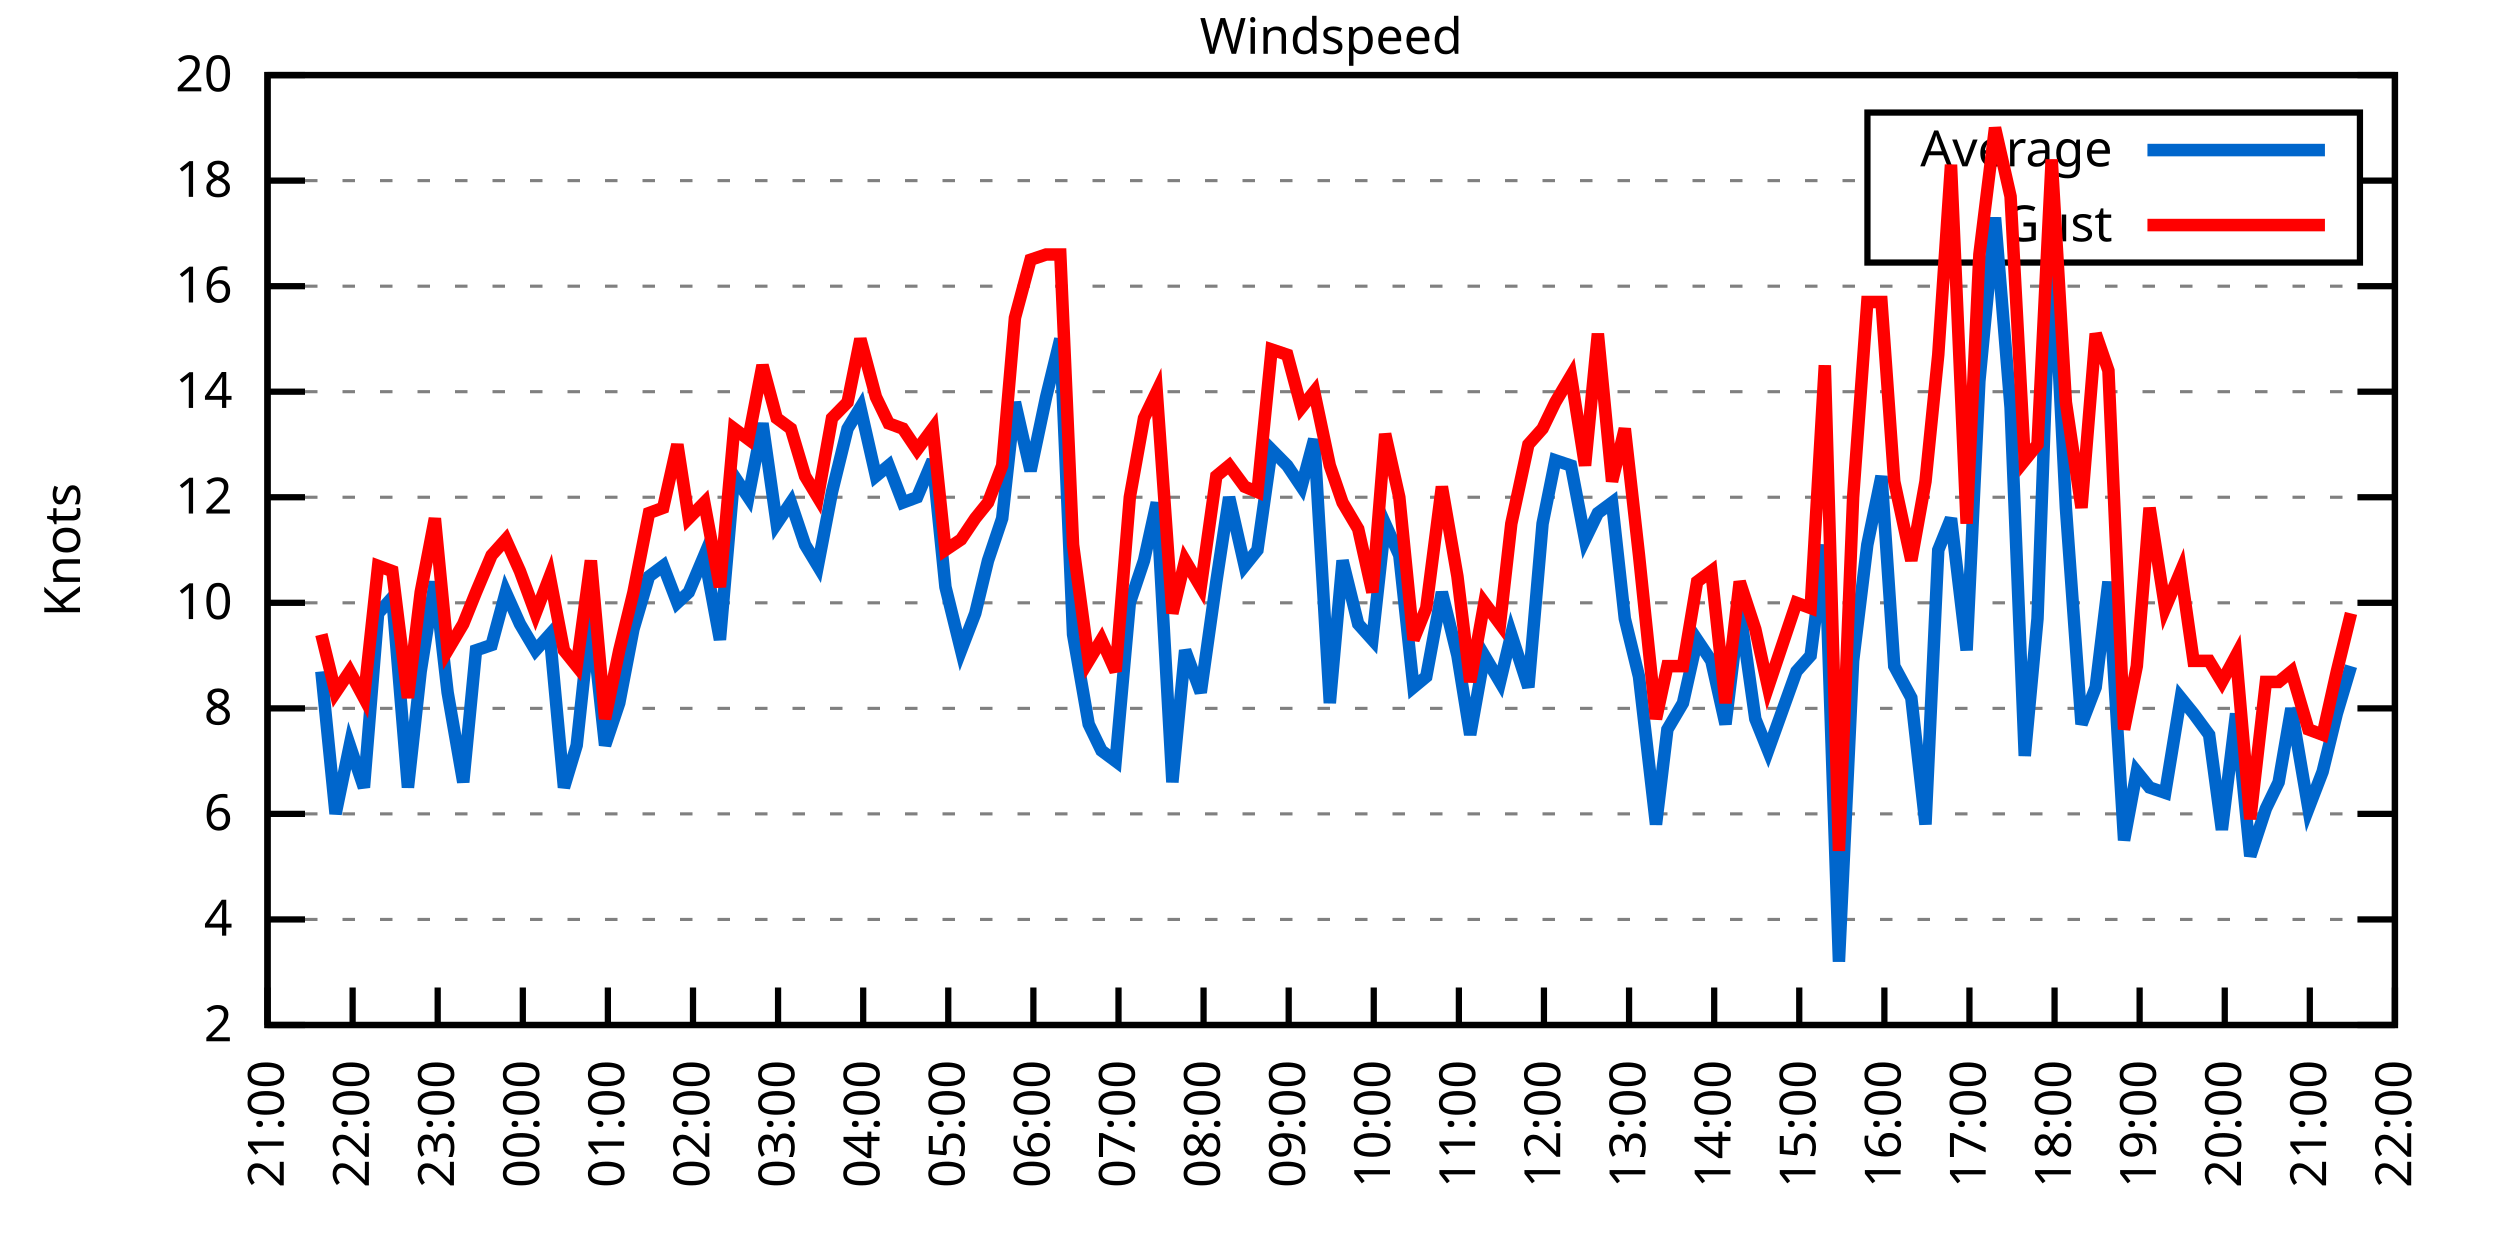
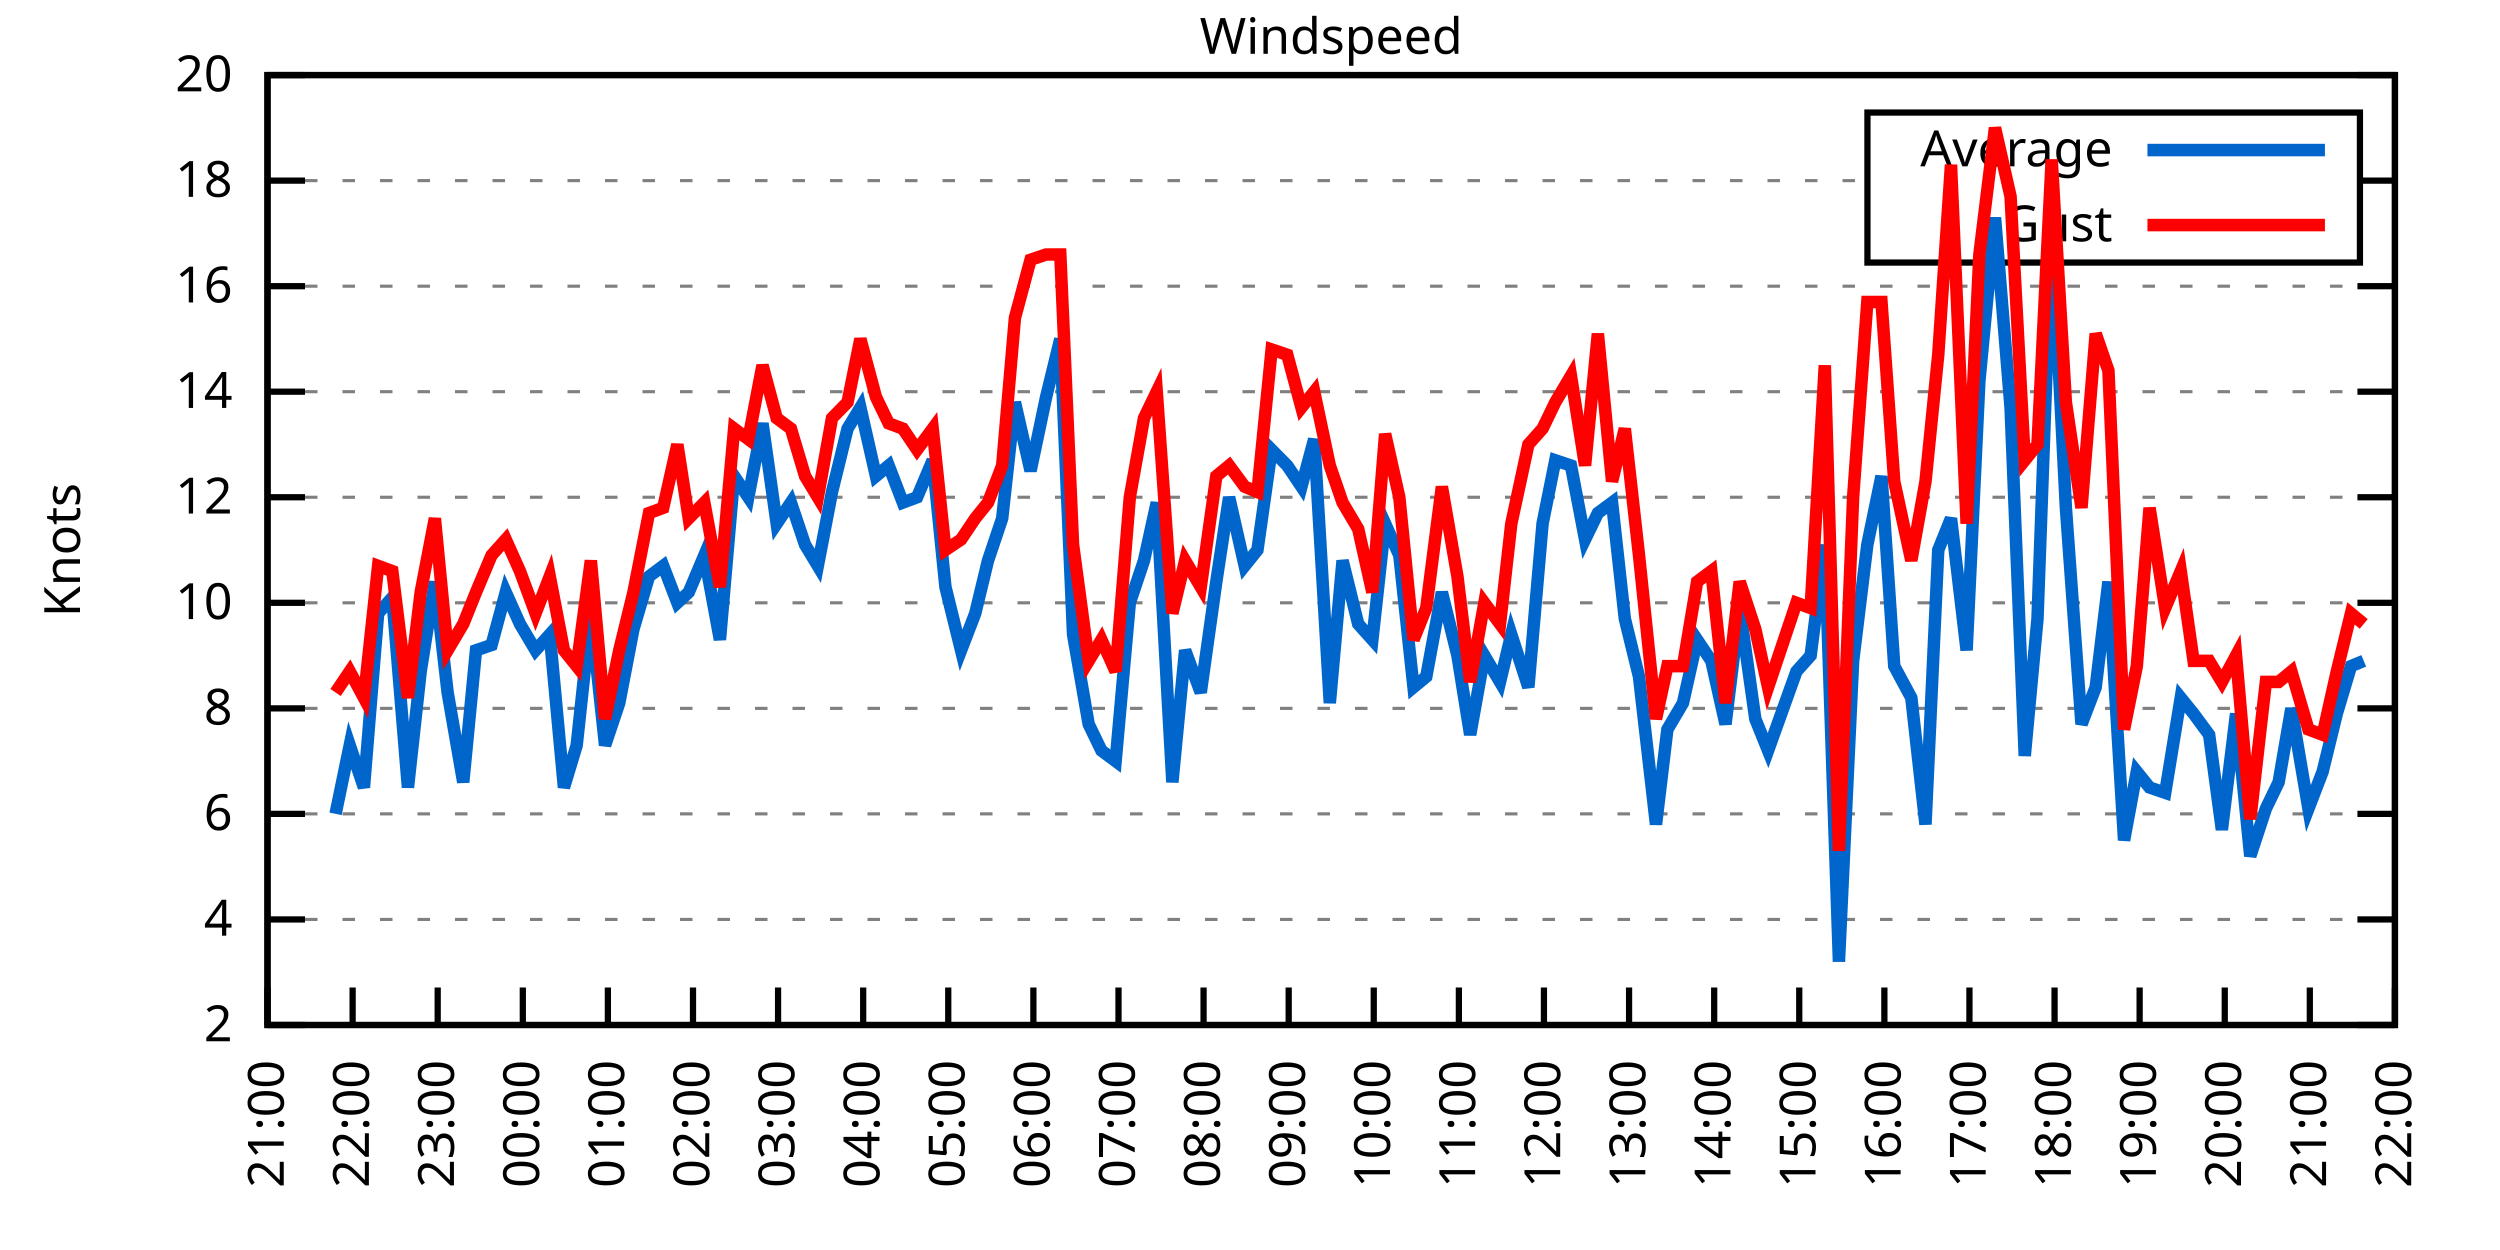
<svg xmlns="http://www.w3.org/2000/svg" xmlns:xlink="http://www.w3.org/1999/xlink" width="400" height="200" viewBox="0 0 400 200">
  <g id="gnuplot_canvas">
    <rect x="0" y="0" width="400" height="200" fill="none" />
    <defs>
      <circle id="gpDot" r="0.5" stroke-width="0.5" stroke="currentColor" />
      <path id="gpPt0" stroke-width="0.333" stroke="currentColor" d="M-1,0 h2 M0,-1 v2" />
      <path id="gpPt1" stroke-width="0.333" stroke="currentColor" d="M-1,-1 L1,1 M1,-1 L-1,1" />
      <path id="gpPt2" stroke-width="0.333" stroke="currentColor" d="M-1,0 L1,0 M0,-1 L0,1 M-1,-1 L1,1 M-1,1 L1,-1" />
      <rect id="gpPt3" stroke-width="0.333" stroke="currentColor" x="-1" y="-1" width="2" height="2" />
      <rect id="gpPt4" stroke-width="0.333" stroke="currentColor" fill="currentColor" x="-1" y="-1" width="2" height="2" />
      <circle id="gpPt5" stroke-width="0.333" stroke="currentColor" cx="0" cy="0" r="1" />
      <use xlink:href="#gpPt5" id="gpPt6" fill="currentColor" stroke="none" />
      <path id="gpPt7" stroke-width="0.333" stroke="currentColor" d="M0,-1.33 L-1.33,0.67 L1.33,0.67 z" />
      <use xlink:href="#gpPt7" id="gpPt8" fill="currentColor" stroke="none" />
      <use xlink:href="#gpPt7" id="gpPt9" stroke="currentColor" transform="rotate(180)" />
      <use xlink:href="#gpPt9" id="gpPt10" fill="currentColor" stroke="none" />
      <use xlink:href="#gpPt3" id="gpPt11" stroke="currentColor" transform="rotate(45)" />
      <use xlink:href="#gpPt11" id="gpPt12" fill="currentColor" stroke="none" />
      <path id="gpPt13" stroke-width="0.333" stroke="currentColor" d="M0,1.330 L1.265,0.411 L0.782,-1.067 L-0.782,-1.076 L-1.265,0.411 z" />
      <use xlink:href="#gpPt13" id="gpPt14" fill="currentColor" stroke="none" />
      <filter id="textbox" filterUnits="objectBoundingBox" x="0" y="0" height="1" width="1">
        <feFlood flood-color="white" flood-opacity="1" result="bgnd" />
        <feComposite in="SourceGraphic" in2="bgnd" operator="atop" />
      </filter>
      <filter id="greybox" filterUnits="objectBoundingBox" x="0" y="0" height="1" width="1">
        <feFlood flood-color="lightgrey" flood-opacity="1" result="grey" />
        <feComposite in="SourceGraphic" in2="grey" operator="atop" />
      </filter>
    </defs>
    <g fill="none" color="white" stroke="currentColor" stroke-width="1.00" stroke-linecap="butt" stroke-linejoin="miter">
</g>
    <g fill="none" color="black" stroke="currentColor" stroke-width="1.00" stroke-linecap="butt" stroke-linejoin="miter">
      <g stroke="none" shape-rendering="crispEdges">
        <polygon fill="rgb(255, 255, 255)" points="42.80,164.00 383.18,164.00 383.18,12.02 42.80,12.02 " />
      </g>
    </g>
    <g fill="none" color="black" stroke="currentColor" stroke-width="1.00" stroke-linecap="butt" stroke-linejoin="miter">
</g>
    <g fill="none" color="black" stroke="black" stroke-width="0.50" stroke-linecap="butt" stroke-linejoin="miter">
</g>
    <g fill="none" color="gray" stroke="currentColor" stroke-width="0.50" stroke-linecap="butt" stroke-linejoin="miter">
      <path stroke="gray" stroke-dasharray="2,4" class="gridline" d="M42.80,164.00 L383.19,164.00  " />
    </g>
    <g fill="none" color="gray" stroke="gray" stroke-width="1.00" stroke-linecap="butt" stroke-linejoin="miter">
</g>
    <g fill="none" color="black" stroke="currentColor" stroke-width="1.00" stroke-linecap="butt" stroke-linejoin="miter">
      <path stroke="black" d="M42.80,164.00 L48.80,164.00 M383.19,164.00 L377.19,164.00  " />
      <g transform="translate(37.20,166.60)" stroke="none" fill="black" font-family="Sans" font-size="8.00" text-anchor="end">
        <text>
          <tspan font-family="Sans"> 2</tspan>
        </text>
      </g>
    </g>
    <g fill="none" color="black" stroke="currentColor" stroke-width="1.00" stroke-linecap="butt" stroke-linejoin="miter">
</g>
    <g fill="none" color="black" stroke="black" stroke-width="0.50" stroke-linecap="butt" stroke-linejoin="miter">
</g>
    <g fill="none" color="gray" stroke="currentColor" stroke-width="0.50" stroke-linecap="butt" stroke-linejoin="miter">
      <path stroke="gray" stroke-dasharray="2,4" class="gridline" d="M42.80,147.11 L383.19,147.11  " />
    </g>
    <g fill="none" color="gray" stroke="gray" stroke-width="1.00" stroke-linecap="butt" stroke-linejoin="miter">
</g>
    <g fill="none" color="black" stroke="currentColor" stroke-width="1.00" stroke-linecap="butt" stroke-linejoin="miter">
      <path stroke="black" d="M42.80,147.11 L48.80,147.11 M383.19,147.11 L377.19,147.11  " />
      <g transform="translate(37.20,149.71)" stroke="none" fill="black" font-family="Sans" font-size="8.00" text-anchor="end">
        <text>
          <tspan font-family="Sans"> 4</tspan>
        </text>
      </g>
    </g>
    <g fill="none" color="black" stroke="currentColor" stroke-width="1.00" stroke-linecap="butt" stroke-linejoin="miter">
</g>
    <g fill="none" color="black" stroke="black" stroke-width="0.50" stroke-linecap="butt" stroke-linejoin="miter">
</g>
    <g fill="none" color="gray" stroke="currentColor" stroke-width="0.50" stroke-linecap="butt" stroke-linejoin="miter">
      <path stroke="gray" stroke-dasharray="2,4" class="gridline" d="M42.80,130.22 L383.19,130.22  " />
    </g>
    <g fill="none" color="gray" stroke="gray" stroke-width="1.00" stroke-linecap="butt" stroke-linejoin="miter">
</g>
    <g fill="none" color="black" stroke="currentColor" stroke-width="1.00" stroke-linecap="butt" stroke-linejoin="miter">
      <path stroke="black" d="M42.80,130.22 L48.80,130.22 M383.19,130.22 L377.19,130.22  " />
      <g transform="translate(37.20,132.82)" stroke="none" fill="black" font-family="Sans" font-size="8.00" text-anchor="end">
        <text>
          <tspan font-family="Sans"> 6</tspan>
        </text>
      </g>
    </g>
    <g fill="none" color="black" stroke="currentColor" stroke-width="1.00" stroke-linecap="butt" stroke-linejoin="miter">
</g>
    <g fill="none" color="black" stroke="black" stroke-width="0.50" stroke-linecap="butt" stroke-linejoin="miter">
</g>
    <g fill="none" color="gray" stroke="currentColor" stroke-width="0.50" stroke-linecap="butt" stroke-linejoin="miter">
      <path stroke="gray" stroke-dasharray="2,4" class="gridline" d="M42.80,113.34 L383.19,113.34  " />
    </g>
    <g fill="none" color="gray" stroke="gray" stroke-width="1.00" stroke-linecap="butt" stroke-linejoin="miter">
</g>
    <g fill="none" color="black" stroke="currentColor" stroke-width="1.00" stroke-linecap="butt" stroke-linejoin="miter">
      <path stroke="black" d="M42.80,113.34 L48.80,113.34 M383.19,113.34 L377.19,113.34  " />
      <g transform="translate(37.20,115.94)" stroke="none" fill="black" font-family="Sans" font-size="8.00" text-anchor="end">
        <text>
          <tspan font-family="Sans"> 8</tspan>
        </text>
      </g>
    </g>
    <g fill="none" color="black" stroke="currentColor" stroke-width="1.00" stroke-linecap="butt" stroke-linejoin="miter">
</g>
    <g fill="none" color="black" stroke="black" stroke-width="0.50" stroke-linecap="butt" stroke-linejoin="miter">
</g>
    <g fill="none" color="gray" stroke="currentColor" stroke-width="0.50" stroke-linecap="butt" stroke-linejoin="miter">
      <path stroke="gray" stroke-dasharray="2,4" class="gridline" d="M42.80,96.45 L383.19,96.45  " />
    </g>
    <g fill="none" color="gray" stroke="gray" stroke-width="1.00" stroke-linecap="butt" stroke-linejoin="miter">
</g>
    <g fill="none" color="black" stroke="currentColor" stroke-width="1.00" stroke-linecap="butt" stroke-linejoin="miter">
      <path stroke="black" d="M42.80,96.45 L48.80,96.45 M383.19,96.45 L377.19,96.45  " />
      <g transform="translate(37.20,99.05)" stroke="none" fill="black" font-family="Sans" font-size="8.00" text-anchor="end">
        <text>
          <tspan font-family="Sans"> 10</tspan>
        </text>
      </g>
    </g>
    <g fill="none" color="black" stroke="currentColor" stroke-width="1.00" stroke-linecap="butt" stroke-linejoin="miter">
</g>
    <g fill="none" color="black" stroke="black" stroke-width="0.50" stroke-linecap="butt" stroke-linejoin="miter">
</g>
    <g fill="none" color="gray" stroke="currentColor" stroke-width="0.50" stroke-linecap="butt" stroke-linejoin="miter">
      <path stroke="gray" stroke-dasharray="2,4" class="gridline" d="M42.80,79.56 L383.19,79.56  " />
    </g>
    <g fill="none" color="gray" stroke="gray" stroke-width="1.00" stroke-linecap="butt" stroke-linejoin="miter">
</g>
    <g fill="none" color="black" stroke="currentColor" stroke-width="1.00" stroke-linecap="butt" stroke-linejoin="miter">
      <path stroke="black" d="M42.80,79.56 L48.80,79.56 M383.19,79.56 L377.19,79.56  " />
      <g transform="translate(37.20,82.16)" stroke="none" fill="black" font-family="Sans" font-size="8.00" text-anchor="end">
        <text>
          <tspan font-family="Sans"> 12</tspan>
        </text>
      </g>
    </g>
    <g fill="none" color="black" stroke="currentColor" stroke-width="1.00" stroke-linecap="butt" stroke-linejoin="miter">
</g>
    <g fill="none" color="black" stroke="black" stroke-width="0.50" stroke-linecap="butt" stroke-linejoin="miter">
</g>
    <g fill="none" color="gray" stroke="currentColor" stroke-width="0.50" stroke-linecap="butt" stroke-linejoin="miter">
      <path stroke="gray" stroke-dasharray="2,4" class="gridline" d="M42.80,62.67 L383.19,62.67  " />
    </g>
    <g fill="none" color="gray" stroke="gray" stroke-width="1.00" stroke-linecap="butt" stroke-linejoin="miter">
</g>
    <g fill="none" color="black" stroke="currentColor" stroke-width="1.00" stroke-linecap="butt" stroke-linejoin="miter">
      <path stroke="black" d="M42.80,62.67 L48.80,62.67 M383.19,62.67 L377.19,62.67  " />
      <g transform="translate(37.20,65.27)" stroke="none" fill="black" font-family="Sans" font-size="8.00" text-anchor="end">
        <text>
          <tspan font-family="Sans"> 14</tspan>
        </text>
      </g>
    </g>
    <g fill="none" color="black" stroke="currentColor" stroke-width="1.00" stroke-linecap="butt" stroke-linejoin="miter">
</g>
    <g fill="none" color="black" stroke="black" stroke-width="0.50" stroke-linecap="butt" stroke-linejoin="miter">
</g>
    <g fill="none" color="gray" stroke="currentColor" stroke-width="0.50" stroke-linecap="butt" stroke-linejoin="miter">
      <path stroke="gray" stroke-dasharray="2,4" class="gridline" d="M42.80,45.79 L383.19,45.79  " />
    </g>
    <g fill="none" color="gray" stroke="gray" stroke-width="1.00" stroke-linecap="butt" stroke-linejoin="miter">
</g>
    <g fill="none" color="black" stroke="currentColor" stroke-width="1.00" stroke-linecap="butt" stroke-linejoin="miter">
      <path stroke="black" d="M42.80,45.79 L48.80,45.79 M383.19,45.79 L377.19,45.79  " />
      <g transform="translate(37.20,48.39)" stroke="none" fill="black" font-family="Sans" font-size="8.00" text-anchor="end">
        <text>
          <tspan font-family="Sans"> 16</tspan>
        </text>
      </g>
    </g>
    <g fill="none" color="black" stroke="currentColor" stroke-width="1.00" stroke-linecap="butt" stroke-linejoin="miter">
</g>
    <g fill="none" color="black" stroke="black" stroke-width="0.50" stroke-linecap="butt" stroke-linejoin="miter">
</g>
    <g fill="none" color="gray" stroke="currentColor" stroke-width="0.50" stroke-linecap="butt" stroke-linejoin="miter">
      <path stroke="gray" stroke-dasharray="2,4" class="gridline" d="M42.80,28.90 L298.79,28.90 M377.59,28.90 L383.19,28.90  " />
    </g>
    <g fill="none" color="gray" stroke="gray" stroke-width="1.00" stroke-linecap="butt" stroke-linejoin="miter">
</g>
    <g fill="none" color="black" stroke="currentColor" stroke-width="1.00" stroke-linecap="butt" stroke-linejoin="miter">
      <path stroke="black" d="M42.80,28.90 L48.80,28.90 M383.19,28.90 L377.19,28.90  " />
      <g transform="translate(37.20,31.50)" stroke="none" fill="black" font-family="Sans" font-size="8.00" text-anchor="end">
        <text>
          <tspan font-family="Sans"> 18</tspan>
        </text>
      </g>
    </g>
    <g fill="none" color="black" stroke="currentColor" stroke-width="1.00" stroke-linecap="butt" stroke-linejoin="miter">
</g>
    <g fill="none" color="black" stroke="black" stroke-width="0.50" stroke-linecap="butt" stroke-linejoin="miter">
</g>
    <g fill="none" color="gray" stroke="currentColor" stroke-width="0.50" stroke-linecap="butt" stroke-linejoin="miter">
      <path stroke="gray" stroke-dasharray="2,4" class="gridline" d="M42.80,12.01 L383.19,12.01  " />
    </g>
    <g fill="none" color="gray" stroke="gray" stroke-width="1.00" stroke-linecap="butt" stroke-linejoin="miter">
</g>
    <g fill="none" color="black" stroke="currentColor" stroke-width="1.00" stroke-linecap="butt" stroke-linejoin="miter">
      <path stroke="black" d="M42.80,12.01 L48.80,12.01 M383.19,12.01 L377.19,12.01  " />
      <g transform="translate(37.20,14.61)" stroke="none" fill="black" font-family="Sans" font-size="8.00" text-anchor="end">
        <text>
          <tspan font-family="Sans"> 20</tspan>
        </text>
      </g>
    </g>
    <g fill="none" color="black" stroke="currentColor" stroke-width="1.00" stroke-linecap="butt" stroke-linejoin="miter">
      <path stroke="black" d="M42.80,164.00 L42.80,158.00  " />
      <g transform="translate(45.40,169.60) rotate(270.00)" stroke="none" fill="black" font-family="Sans" font-size="8.00" text-anchor="end">
        <text>
          <tspan font-family="Sans">21:00</tspan>
        </text>
      </g>
    </g>
    <g fill="none" color="black" stroke="currentColor" stroke-width="1.00" stroke-linecap="butt" stroke-linejoin="miter">
      <path stroke="black" d="M56.42,164.00 L56.42,158.00  " />
      <g transform="translate(59.02,169.60) rotate(270.00)" stroke="none" fill="black" font-family="Sans" font-size="8.00" text-anchor="end">
        <text>
          <tspan font-family="Sans">22:00</tspan>
        </text>
      </g>
    </g>
    <g fill="none" color="black" stroke="currentColor" stroke-width="1.00" stroke-linecap="butt" stroke-linejoin="miter">
      <path stroke="black" d="M70.03,164.00 L70.03,158.00  " />
      <g transform="translate(72.63,169.60) rotate(270.00)" stroke="none" fill="black" font-family="Sans" font-size="8.00" text-anchor="end">
        <text>
          <tspan font-family="Sans">23:00</tspan>
        </text>
      </g>
    </g>
    <g fill="none" color="black" stroke="currentColor" stroke-width="1.00" stroke-linecap="butt" stroke-linejoin="miter">
      <path stroke="black" d="M83.65,164.00 L83.65,158.00  " />
      <g transform="translate(86.25,169.60) rotate(270.00)" stroke="none" fill="black" font-family="Sans" font-size="8.00" text-anchor="end">
        <text>
          <tspan font-family="Sans">00:00</tspan>
        </text>
      </g>
    </g>
    <g fill="none" color="black" stroke="currentColor" stroke-width="1.00" stroke-linecap="butt" stroke-linejoin="miter">
      <path stroke="black" d="M97.26,164.00 L97.26,158.00  " />
      <g transform="translate(99.86,169.60) rotate(270.00)" stroke="none" fill="black" font-family="Sans" font-size="8.00" text-anchor="end">
        <text>
          <tspan font-family="Sans">01:00</tspan>
        </text>
      </g>
    </g>
    <g fill="none" color="black" stroke="currentColor" stroke-width="1.00" stroke-linecap="butt" stroke-linejoin="miter">
      <path stroke="black" d="M110.88,164.00 L110.88,158.00  " />
      <g transform="translate(113.48,169.60) rotate(270.00)" stroke="none" fill="black" font-family="Sans" font-size="8.00" text-anchor="end">
        <text>
          <tspan font-family="Sans">02:00</tspan>
        </text>
      </g>
    </g>
    <g fill="none" color="black" stroke="currentColor" stroke-width="1.00" stroke-linecap="butt" stroke-linejoin="miter">
      <path stroke="black" d="M124.49,164.00 L124.49,158.00  " />
      <g transform="translate(127.09,169.60) rotate(270.00)" stroke="none" fill="black" font-family="Sans" font-size="8.00" text-anchor="end">
        <text>
          <tspan font-family="Sans">03:00</tspan>
        </text>
      </g>
    </g>
    <g fill="none" color="black" stroke="currentColor" stroke-width="1.00" stroke-linecap="butt" stroke-linejoin="miter">
      <path stroke="black" d="M138.11,164.00 L138.11,158.00  " />
      <g transform="translate(140.71,169.60) rotate(270.00)" stroke="none" fill="black" font-family="Sans" font-size="8.00" text-anchor="end">
        <text>
          <tspan font-family="Sans">04:00</tspan>
        </text>
      </g>
    </g>
    <g fill="none" color="black" stroke="currentColor" stroke-width="1.00" stroke-linecap="butt" stroke-linejoin="miter">
      <path stroke="black" d="M151.72,164.00 L151.72,158.00  " />
      <g transform="translate(154.32,169.60) rotate(270.00)" stroke="none" fill="black" font-family="Sans" font-size="8.00" text-anchor="end">
        <text>
          <tspan font-family="Sans">05:00</tspan>
        </text>
      </g>
    </g>
    <g fill="none" color="black" stroke="currentColor" stroke-width="1.00" stroke-linecap="butt" stroke-linejoin="miter">
      <path stroke="black" d="M165.34,164.00 L165.34,158.00  " />
      <g transform="translate(167.94,169.60) rotate(270.00)" stroke="none" fill="black" font-family="Sans" font-size="8.00" text-anchor="end">
        <text>
          <tspan font-family="Sans">06:00</tspan>
        </text>
      </g>
    </g>
    <g fill="none" color="black" stroke="currentColor" stroke-width="1.00" stroke-linecap="butt" stroke-linejoin="miter">
      <path stroke="black" d="M178.96,164.00 L178.96,158.00  " />
      <g transform="translate(181.56,169.60) rotate(270.00)" stroke="none" fill="black" font-family="Sans" font-size="8.00" text-anchor="end">
        <text>
          <tspan font-family="Sans">07:00</tspan>
        </text>
      </g>
    </g>
    <g fill="none" color="black" stroke="currentColor" stroke-width="1.00" stroke-linecap="butt" stroke-linejoin="miter">
      <path stroke="black" d="M192.57,164.00 L192.57,158.00  " />
      <g transform="translate(195.17,169.60) rotate(270.00)" stroke="none" fill="black" font-family="Sans" font-size="8.00" text-anchor="end">
        <text>
          <tspan font-family="Sans">08:00</tspan>
        </text>
      </g>
    </g>
    <g fill="none" color="black" stroke="currentColor" stroke-width="1.00" stroke-linecap="butt" stroke-linejoin="miter">
      <path stroke="black" d="M206.19,164.00 L206.19,158.00  " />
      <g transform="translate(208.79,169.60) rotate(270.00)" stroke="none" fill="black" font-family="Sans" font-size="8.00" text-anchor="end">
        <text>
          <tspan font-family="Sans">09:00</tspan>
        </text>
      </g>
    </g>
    <g fill="none" color="black" stroke="currentColor" stroke-width="1.00" stroke-linecap="butt" stroke-linejoin="miter">
      <path stroke="black" d="M219.80,164.00 L219.80,158.00  " />
      <g transform="translate(222.40,169.60) rotate(270.00)" stroke="none" fill="black" font-family="Sans" font-size="8.00" text-anchor="end">
        <text>
          <tspan font-family="Sans">10:00</tspan>
        </text>
      </g>
    </g>
    <g fill="none" color="black" stroke="currentColor" stroke-width="1.00" stroke-linecap="butt" stroke-linejoin="miter">
      <path stroke="black" d="M233.42,164.00 L233.42,158.00  " />
      <g transform="translate(236.02,169.60) rotate(270.00)" stroke="none" fill="black" font-family="Sans" font-size="8.00" text-anchor="end">
        <text>
          <tspan font-family="Sans">11:00</tspan>
        </text>
      </g>
    </g>
    <g fill="none" color="black" stroke="currentColor" stroke-width="1.00" stroke-linecap="butt" stroke-linejoin="miter">
      <path stroke="black" d="M247.03,164.00 L247.03,158.00  " />
      <g transform="translate(249.63,169.60) rotate(270.00)" stroke="none" fill="black" font-family="Sans" font-size="8.00" text-anchor="end">
        <text>
          <tspan font-family="Sans">12:00</tspan>
        </text>
      </g>
    </g>
    <g fill="none" color="black" stroke="currentColor" stroke-width="1.00" stroke-linecap="butt" stroke-linejoin="miter">
      <path stroke="black" d="M260.65,164.00 L260.65,158.00  " />
      <g transform="translate(263.25,169.60) rotate(270.00)" stroke="none" fill="black" font-family="Sans" font-size="8.00" text-anchor="end">
        <text>
          <tspan font-family="Sans">13:00</tspan>
        </text>
      </g>
    </g>
    <g fill="none" color="black" stroke="currentColor" stroke-width="1.00" stroke-linecap="butt" stroke-linejoin="miter">
      <path stroke="black" d="M274.27,164.00 L274.27,158.00  " />
      <g transform="translate(276.87,169.60) rotate(270.00)" stroke="none" fill="black" font-family="Sans" font-size="8.00" text-anchor="end">
        <text>
          <tspan font-family="Sans">14:00</tspan>
        </text>
      </g>
    </g>
    <g fill="none" color="black" stroke="currentColor" stroke-width="1.00" stroke-linecap="butt" stroke-linejoin="miter">
      <path stroke="black" d="M287.88,164.00 L287.88,158.00  " />
      <g transform="translate(290.48,169.60) rotate(270.00)" stroke="none" fill="black" font-family="Sans" font-size="8.00" text-anchor="end">
        <text>
          <tspan font-family="Sans">15:00</tspan>
        </text>
      </g>
    </g>
    <g fill="none" color="black" stroke="currentColor" stroke-width="1.00" stroke-linecap="butt" stroke-linejoin="miter">
      <path stroke="black" d="M301.50,164.00 L301.50,158.00  " />
      <g transform="translate(304.10,169.60) rotate(270.00)" stroke="none" fill="black" font-family="Sans" font-size="8.00" text-anchor="end">
        <text>
          <tspan font-family="Sans">16:00</tspan>
        </text>
      </g>
    </g>
    <g fill="none" color="black" stroke="currentColor" stroke-width="1.00" stroke-linecap="butt" stroke-linejoin="miter">
      <path stroke="black" d="M315.11,164.00 L315.11,158.00  " />
      <g transform="translate(317.71,169.60) rotate(270.00)" stroke="none" fill="black" font-family="Sans" font-size="8.00" text-anchor="end">
        <text>
          <tspan font-family="Sans">17:00</tspan>
        </text>
      </g>
    </g>
    <g fill="none" color="black" stroke="currentColor" stroke-width="1.00" stroke-linecap="butt" stroke-linejoin="miter">
      <path stroke="black" d="M328.73,164.00 L328.73,158.00  " />
      <g transform="translate(331.33,169.60) rotate(270.00)" stroke="none" fill="black" font-family="Sans" font-size="8.00" text-anchor="end">
        <text>
          <tspan font-family="Sans">18:00</tspan>
        </text>
      </g>
    </g>
    <g fill="none" color="black" stroke="currentColor" stroke-width="1.00" stroke-linecap="butt" stroke-linejoin="miter">
      <path stroke="black" d="M342.34,164.00 L342.34,158.00  " />
      <g transform="translate(344.94,169.60) rotate(270.00)" stroke="none" fill="black" font-family="Sans" font-size="8.00" text-anchor="end">
        <text>
          <tspan font-family="Sans">19:00</tspan>
        </text>
      </g>
    </g>
    <g fill="none" color="black" stroke="currentColor" stroke-width="1.00" stroke-linecap="butt" stroke-linejoin="miter">
      <path stroke="black" d="M355.96,164.00 L355.96,158.00  " />
      <g transform="translate(358.56,169.60) rotate(270.00)" stroke="none" fill="black" font-family="Sans" font-size="8.00" text-anchor="end">
        <text>
          <tspan font-family="Sans">20:00</tspan>
        </text>
      </g>
    </g>
    <g fill="none" color="black" stroke="currentColor" stroke-width="1.00" stroke-linecap="butt" stroke-linejoin="miter">
      <path stroke="black" d="M369.57,164.00 L369.57,158.00  " />
      <g transform="translate(372.17,169.60) rotate(270.00)" stroke="none" fill="black" font-family="Sans" font-size="8.00" text-anchor="end">
        <text>
          <tspan font-family="Sans">21:00</tspan>
        </text>
      </g>
    </g>
    <g fill="none" color="black" stroke="currentColor" stroke-width="1.00" stroke-linecap="butt" stroke-linejoin="miter">
      <path stroke="black" d="M383.19,164.00 L383.19,158.00  " />
      <g transform="translate(385.79,169.60) rotate(270.00)" stroke="none" fill="black" font-family="Sans" font-size="8.00" text-anchor="end">
        <text>
          <tspan font-family="Sans">22:00</tspan>
        </text>
      </g>
    </g>
    <g fill="none" color="black" stroke="currentColor" stroke-width="1.00" stroke-linecap="butt" stroke-linejoin="miter">
</g>
    <g fill="none" color="black" stroke="currentColor" stroke-width="1.00" stroke-linecap="butt" stroke-linejoin="miter">
      <path stroke="black" d="M42.80,12.01 L42.80,164.00 L383.19,164.00 L383.19,12.01 L42.80,12.01 Z  " />
    </g>
    <g fill="none" color="black" stroke="currentColor" stroke-width="1.00" stroke-linecap="butt" stroke-linejoin="miter">
</g>
    <g fill="none" color="black" stroke="currentColor" stroke-width="1.00" stroke-linecap="butt" stroke-linejoin="miter">
      <path stroke="black" d="M298.79,42.01 L298.79,18.01 L377.59,18.01 L377.59,42.01 L298.79,42.01 Z  " />
    </g>
    <g id="Windspeed_plot_1">
      <g fill="none" color="white" stroke="black" stroke-width="2.00" stroke-linecap="butt" stroke-linejoin="miter">
</g>
      <g fill="none" color="black" stroke="currentColor" stroke-width="2.00" stroke-linecap="butt" stroke-linejoin="miter">
        <g transform="translate(337.99,26.61)" stroke="none" fill="black" font-family="Sans" font-size="8.00" text-anchor="end">
          <text>
            <tspan font-family="Sans">Average</tspan>
          </text>
        </g>
      </g>
      <g fill="none" color="black" stroke="currentColor" stroke-width="2.00" stroke-linecap="butt" stroke-linejoin="miter">
-         <path stroke="rgb(  0, 102, 204)" d="M343.59,24.01 L371.99,24.01 M51.42,107.43 L53.69,130.22 L55.96,119.25 L58.23,126.00 L60.50,98.14 L62.77,95.60   L65.27,126.00 L67.31,107.43 L69.58,93.07 L71.62,110.80 L74.12,125.16 L76.16,104.05 L78.65,103.20 L80.92,94.76   L83.19,99.83 L85.69,104.05 L87.96,101.52 L90.23,126.00 L92.27,119.25 L94.54,98.14 L96.81,119.25 L99.08,112.49   L101.35,100.67 L103.84,92.23 L106.11,90.54 L108.38,96.45 L110.20,94.76 L112.69,88.85 L115.19,102.36 L117.46,76.18   L119.73,79.56 L122.00,67.74 L124.27,83.78 L126.54,80.41 L128.81,87.16 L130.85,90.54 L133.12,78.72 L135.61,68.58   L137.66,65.21 L140.15,76.18 L142.19,74.49 L144.46,80.41 L146.73,79.56 L149.23,73.65 L151.27,93.92 L153.77,104.05   L156.04,98.14 L158.08,89.69 L160.35,82.94 L162.39,64.36 L164.89,75.34 L167.38,63.52 L169.65,54.23 L171.69,101.52   L174.19,115.87 L176.23,120.09 L178.50,121.78 L180.77,96.45 L183.04,89.69 L185.08,80.41 L187.58,125.16 L189.62,104.05   L192.12,110.80 L194.61,93.07 L196.66,79.56 L199.15,90.54 L201.19,88.00 L203.46,71.96 L205.96,74.49 L208.23,77.87   L210.27,70.27 L212.77,112.49 L214.81,89.69 L217.31,99.83 L219.58,102.36 L221.62,83.78 L223.89,88.85 L226.16,109.96   L228.20,108.27 L230.70,94.76 L233.19,104.89 L235.23,117.56 L237.50,104.89 L240.00,109.11 L241.81,101.52 L244.54,109.96   L246.81,83.78 L248.85,73.65 L251.35,74.49 L253.61,86.32 L255.66,82.09 L257.93,80.41 L259.97,98.98 L262.24,108.27   L264.96,131.91 L266.78,116.71 L269.27,112.49 L271.54,102.36 L273.81,105.74 L276.08,115.87 L278.35,97.29 L280.85,115.03   L282.89,120.09 L287.43,107.43 L289.70,104.89 L291.97,87.16 L294.23,153.87 L296.50,105.74 L298.77,87.16 L301.04,76.18   L303.08,106.58 L305.81,111.65 L308.08,131.91 L310.12,88.00 L312.16,82.94 L314.66,104.05 L316.70,60.98 L319.20,34.81   L321.69,65.21 L323.96,120.94 L326.00,98.98 L328.27,36.50 L330.54,81.25 L333.04,115.87 L335.31,109.96 L337.35,93.07   L339.85,134.45 L341.89,123.47 L343.93,126.00 L346.43,126.85 L348.92,111.65 L350.97,114.18 L353.46,117.56 L355.50,132.76   L357.77,114.18 L360.04,136.98 L362.54,129.38 L364.58,125.16 L366.62,113.34 L369.35,129.38 L371.62,123.47 L373.89,114.18   L376.16,106.58  " />
+         <path stroke="rgb(  0, 102, 204)" d="M343.59,24.01 L371.99,24.01 M53.69,130.22 L55.96,119.25 L58.23,126.00 L60.50,98.14 L62.77,95.60 L65.27,126.00   L67.31,107.43 L69.58,93.07 L71.62,110.80 L74.12,125.16 L76.16,104.05 L78.65,103.20 L80.92,94.76 L83.19,99.83   L85.69,104.05 L87.96,101.52 L90.23,126.00 L92.27,119.25 L94.54,98.14 L96.81,119.25 L99.08,112.49 L101.35,100.67   L103.84,92.23 L106.11,90.54 L108.38,96.45 L110.20,94.76 L112.69,88.85 L115.19,102.36 L117.46,76.18 L119.73,79.56   L122.00,67.74 L124.27,83.78 L126.54,80.41 L128.81,87.16 L130.85,90.54 L133.12,78.72 L135.61,68.58 L137.66,65.21   L140.15,76.18 L142.19,74.49 L144.46,80.41 L146.73,79.56 L149.23,73.65 L151.27,93.92 L153.77,104.05 L156.04,98.14   L158.08,89.69 L160.35,82.94 L162.39,64.36 L164.89,75.34 L167.38,63.52 L169.65,54.23 L171.69,101.52 L174.19,115.87   L176.23,120.09 L178.50,121.78 L180.77,96.45 L183.04,89.69 L185.08,80.41 L187.58,125.16 L189.62,104.05 L192.12,110.80   L194.61,93.07 L196.66,79.56 L199.15,90.54 L201.19,88.00 L203.46,71.96 L205.96,74.49 L208.23,77.87 L210.27,70.27   L212.77,112.49 L214.81,89.69 L217.31,99.83 L219.58,102.36 L221.62,83.78 L223.89,88.85 L226.16,109.96 L228.20,108.27   L230.70,94.76 L233.19,104.89 L235.23,117.56 L237.50,104.89 L240.00,109.11 L241.81,101.52 L244.54,109.96 L246.81,83.78   L248.85,73.65 L251.35,74.49 L253.61,86.32 L255.66,82.09 L257.93,80.41 L259.97,98.98 L262.24,108.27 L264.96,131.91   L266.78,116.71 L269.27,112.49 L271.54,102.36 L273.81,105.74 L276.08,115.87 L278.35,97.29 L280.85,115.03 L282.89,120.09   L287.43,107.43 L289.70,104.89 L291.97,87.16 L294.23,153.87 L296.50,105.74 L298.77,87.16 L301.04,76.18 L303.08,106.58   L305.81,111.65 L308.08,131.91 L310.12,88.00 L312.16,82.94 L314.66,104.05 L316.70,60.98 L319.20,34.81 L321.69,65.21   L323.96,120.94 L326.00,98.98 L328.27,36.50 L330.54,81.25 L333.04,115.87 L335.31,109.96 L337.35,93.07 L339.85,134.45   L341.89,123.47 L343.93,126.00 L346.43,126.85 L348.92,111.65 L350.97,114.18 L353.46,117.56 L355.50,132.76 L357.77,114.18   L360.04,136.98 L362.54,129.38 L364.58,125.16 L366.62,113.34 L369.35,129.38 L371.62,123.47 L373.89,114.18 L376.16,106.58   L378.20,105.74  " />
      </g>
    </g>
    <g id="Windspeed_plot_2">
      <g fill="none" color="black" stroke="currentColor" stroke-width="2.00" stroke-linecap="butt" stroke-linejoin="miter">
        <g transform="translate(337.99,38.61)" stroke="none" fill="black" font-family="Sans" font-size="8.00" text-anchor="end">
          <text>
            <tspan font-family="Sans">Gust</tspan>
          </text>
        </g>
      </g>
      <g fill="none" color="black" stroke="currentColor" stroke-width="2.00" stroke-linecap="butt" stroke-linejoin="miter">
-         <path stroke="rgb(255,   0,   0)" d="M343.59,36.01 L371.99,36.01 M51.42,101.52 L53.69,110.80 L55.96,107.43 L58.23,111.65 L60.50,90.54 L62.77,91.38   L65.27,111.65 L67.31,94.76 L69.58,82.94 L71.62,104.05 L74.12,99.83 L76.16,94.76 L78.65,88.85 L80.92,86.32   L83.19,91.38 L85.69,98.14 L87.96,92.23 L90.23,104.05 L92.27,106.58 L94.54,89.69 L96.81,115.03 L99.08,104.05   L101.35,94.76 L103.84,82.09 L106.11,81.25 L108.38,71.12 L110.20,82.94 L112.69,80.41 L115.19,93.92 L117.46,68.58   L119.73,70.27 L122.00,58.45 L124.27,66.90 L126.54,68.58 L128.81,76.18 L130.85,79.56 L133.12,66.90 L135.61,64.36   L137.66,54.23 L140.15,63.52 L142.19,67.74 L144.46,68.58 L146.73,71.96 L149.23,68.58 L151.27,88.00 L153.77,86.32   L156.04,82.94 L158.08,80.41 L160.35,74.49 L162.39,50.85 L164.89,41.56 L167.38,40.72 L169.65,40.72 L171.69,87.16   L174.19,105.74 L176.23,102.36 L178.50,107.43 L180.77,79.56 L183.04,66.90 L185.08,62.67 L187.58,98.14 L189.62,89.69   L192.12,93.92 L194.61,76.18 L196.66,74.49 L199.15,77.87 L201.19,78.72 L203.46,55.92 L205.96,56.76 L208.23,65.21   L210.27,62.67 L212.77,74.49 L214.81,80.41 L217.31,84.63 L219.58,94.76 L221.62,69.43 L223.89,79.56 L226.16,102.36   L228.20,97.29 L230.70,77.87 L233.19,92.23 L235.23,109.11 L237.50,96.45 L240.00,99.83 L241.81,83.78 L244.54,71.12   L246.81,68.58 L248.85,64.36 L251.35,60.14 L253.61,74.49 L255.66,53.39 L257.93,77.03 L259.97,68.58 L262.24,88.85   L264.96,115.03 L266.78,106.58 L269.27,106.58 L271.54,93.07 L273.81,91.38 L276.08,112.49 L278.35,93.07 L280.85,100.67   L282.89,109.96 L287.43,96.45 L289.70,97.29 L291.97,58.45 L294.23,136.14 L296.50,79.56 L298.77,48.32 L301.04,48.32   L303.08,77.03 L305.81,89.69 L308.08,77.03 L310.12,56.76 L312.16,26.36 L314.66,83.78 L316.70,40.72 L319.20,20.45   L321.69,31.43 L323.96,73.65 L326.00,71.12 L328.27,25.52 L330.54,64.36 L333.04,81.25 L335.31,53.39 L337.35,59.30   L339.85,116.71 L341.89,106.58 L343.93,81.25 L346.43,97.29 L348.92,91.38 L350.97,105.74 L353.46,105.74 L355.50,109.11   L357.77,104.89 L360.04,131.07 L362.54,109.11 L364.58,109.11 L366.62,107.43 L369.35,116.71 L371.62,117.56 L373.89,107.43   L376.16,98.14  " />
+         <path stroke="rgb(255,   0,   0)" d="M343.59,36.01 L371.99,36.01 M53.69,110.80 L55.96,107.43 L58.23,111.65 L60.50,90.54 L62.77,91.38 L65.27,111.65   L67.31,94.76 L69.58,82.94 L71.62,104.05 L74.12,99.83 L76.16,94.76 L78.65,88.85 L80.92,86.32 L83.19,91.38   L85.69,98.14 L87.96,92.23 L90.23,104.05 L92.27,106.58 L94.54,89.69 L96.81,115.03 L99.08,104.05 L101.35,94.76   L103.84,82.09 L106.11,81.25 L108.38,71.12 L110.20,82.94 L112.69,80.41 L115.19,93.92 L117.46,68.58 L119.73,70.27   L122.00,58.45 L124.27,66.90 L126.54,68.58 L128.81,76.18 L130.85,79.56 L133.12,66.90 L135.61,64.36 L137.66,54.23   L140.15,63.52 L142.19,67.74 L144.46,68.58 L146.73,71.96 L149.23,68.58 L151.27,88.00 L153.77,86.32 L156.04,82.94   L158.08,80.41 L160.35,74.49 L162.39,50.85 L164.89,41.56 L167.38,40.72 L169.65,40.72 L171.69,87.16 L174.19,105.74   L176.23,102.36 L178.50,107.43 L180.77,79.56 L183.04,66.90 L185.08,62.67 L187.58,98.14 L189.62,89.69 L192.12,93.92   L194.61,76.18 L196.66,74.49 L199.15,77.87 L201.19,78.72 L203.46,55.92 L205.96,56.76 L208.23,65.21 L210.27,62.67   L212.77,74.49 L214.81,80.41 L217.31,84.63 L219.58,94.76 L221.62,69.43 L223.89,79.56 L226.16,102.36 L228.20,97.29   L230.70,77.87 L233.19,92.23 L235.23,109.11 L237.50,96.45 L240.00,99.83 L241.81,83.78 L244.54,71.12 L246.81,68.58   L248.85,64.36 L251.35,60.14 L253.61,74.49 L255.66,53.39 L257.93,77.03 L259.97,68.58 L262.24,88.85 L264.96,115.03   L266.78,106.58 L269.27,106.58 L271.54,93.07 L273.81,91.38 L276.08,112.49 L278.35,93.07 L280.85,100.67 L282.89,109.96   L287.43,96.45 L289.70,97.29 L291.97,58.45 L294.23,136.14 L296.50,79.56 L298.77,48.32 L301.04,48.32 L303.08,77.03   L305.81,89.69 L308.08,77.03 L310.12,56.76 L312.16,26.36 L314.66,83.78 L316.70,40.72 L319.20,20.45 L321.69,31.43   L323.96,73.65 L326.00,71.12 L328.27,25.52 L330.54,64.36 L333.04,81.25 L335.31,53.39 L337.35,59.30 L339.85,116.71   L341.89,106.58 L343.93,81.25 L346.43,97.29 L348.92,91.38 L350.97,105.74 L353.46,105.74 L355.50,109.11 L357.77,104.89   L360.04,131.07 L362.54,109.11 L364.58,109.11 L366.62,107.43 L369.35,116.71 L371.62,117.56 L373.89,107.43 L376.16,98.14   L378.20,99.83  " />
      </g>
    </g>
    <g fill="none" color="black" stroke="currentColor" stroke-width="2.00" stroke-linecap="butt" stroke-linejoin="miter">
</g>
    <g fill="none" color="black" stroke="black" stroke-width="1.00" stroke-linecap="butt" stroke-linejoin="miter">
</g>
    <g fill="none" color="black" stroke="currentColor" stroke-width="1.00" stroke-linecap="butt" stroke-linejoin="miter">
      <path stroke="black" d="M42.80,12.01 L42.80,164.00 L383.19,164.00 L383.19,12.01 L42.80,12.01 Z  " />
      <g transform="translate(12.80,88.01) rotate(270.00)" stroke="none" fill="black" font-family="Sans" font-size="8.00" text-anchor="middle">
        <text>
          <tspan font-family="Sans">Knots</tspan>
        </text>
      </g>
    </g>
    <g fill="none" color="black" stroke="currentColor" stroke-width="1.00" stroke-linecap="butt" stroke-linejoin="miter">
</g>
    <g fill="none" color="black" stroke="currentColor" stroke-width="1.00" stroke-linecap="butt" stroke-linejoin="miter">
      <g transform="translate(212.99,8.61)" stroke="none" fill="black" font-family="Sans" font-size="8.00" text-anchor="middle">
        <text>
          <tspan font-family="Sans">Windspeed</tspan>
        </text>
      </g>
    </g>
    <g fill="none" color="black" stroke="currentColor" stroke-width="1.00" stroke-linecap="butt" stroke-linejoin="miter">
</g>
  </g>
</svg>
